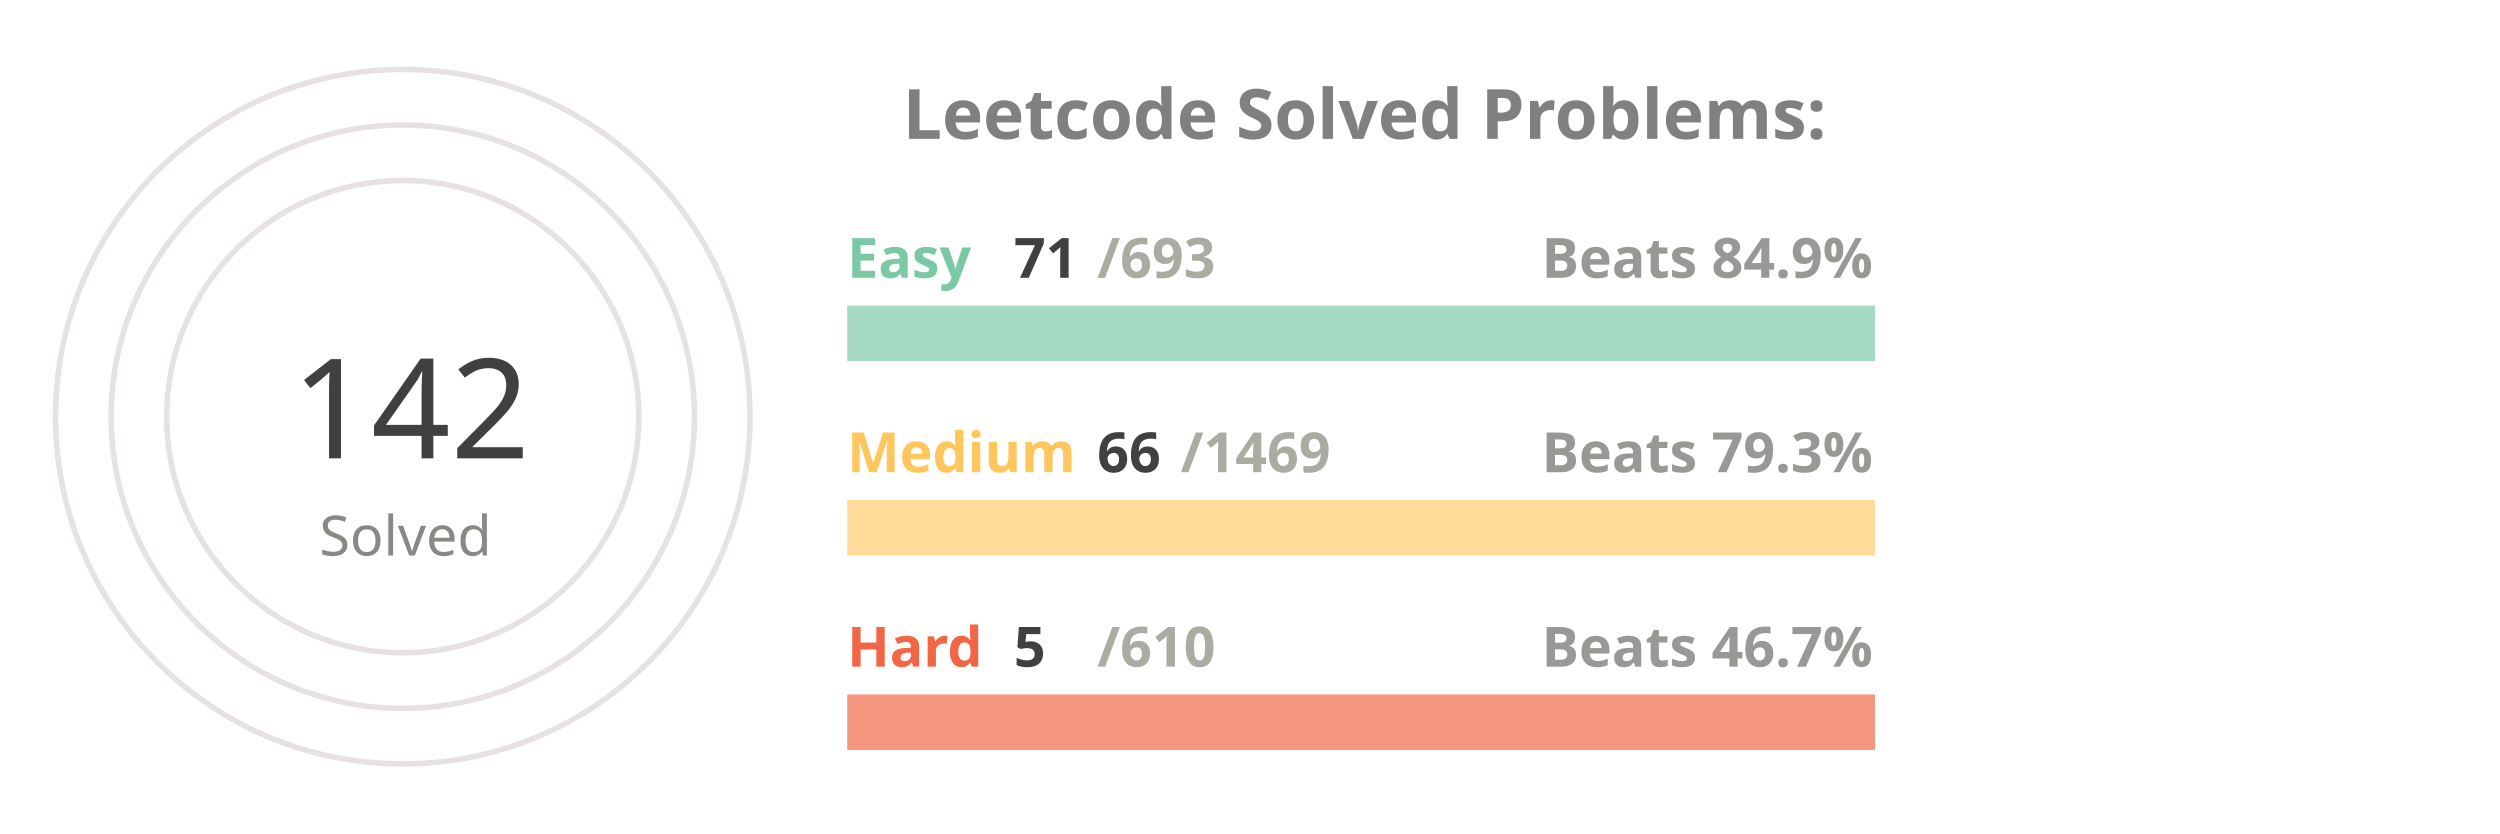
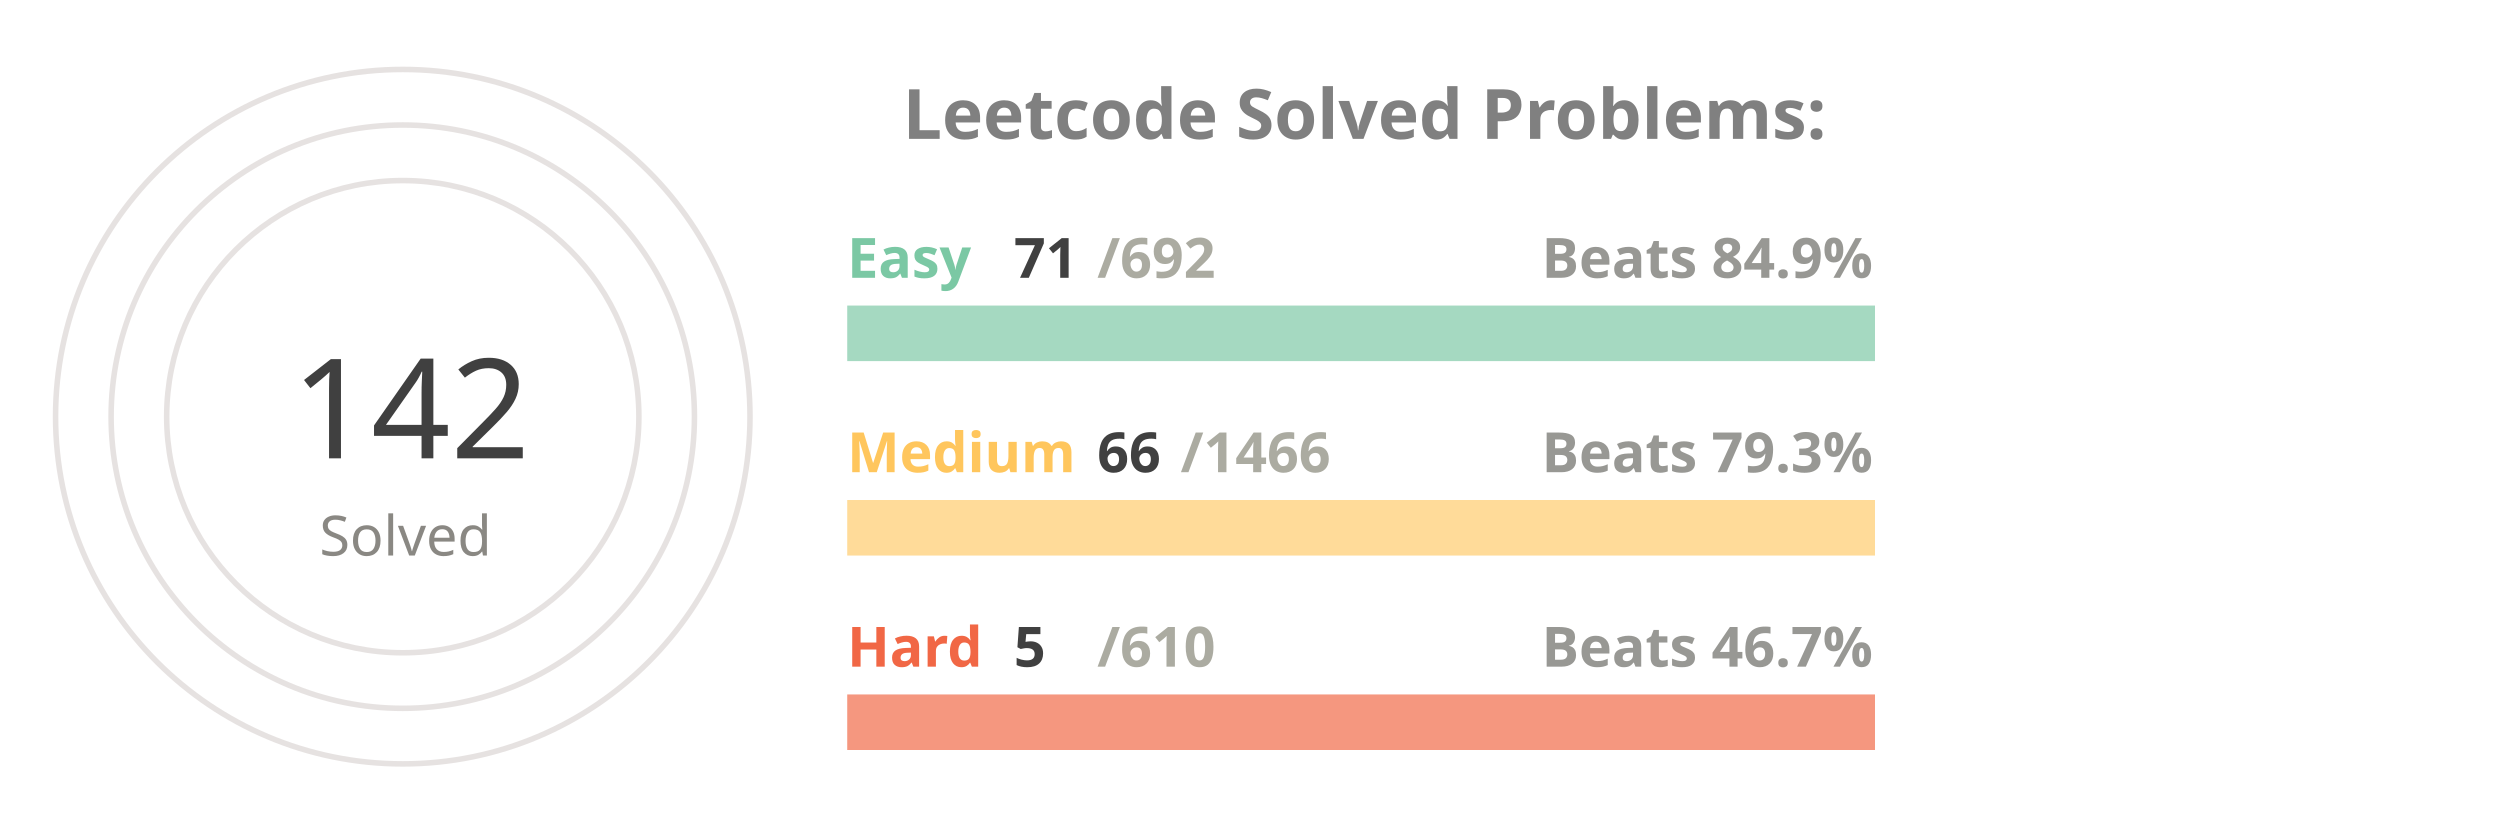
<svg xmlns="http://www.w3.org/2000/svg" viewBox="0 0 650 300" height="200px" width="600px">
  <style>
.label {
	font: bold 25px sans-serif;
	color: #404040;
	-webkit-text-stroke: 1px white;
  }
.name {
	font: bold 20px sans-serif;
	color: #404040;
  }

.line {
	stroke-dasharray: 1000;
	stroke-dashoffset: 1000;
	animation: dash 3.5s ease-in-out forwards;	
	animation-iteration-count: infinite;
	animation-direction: alternate-reverse;
}

.totalSum {
	font: 50px sans-serif;
}

.totalSumLabel {
	font: 20px sans-serif;
}

.path {
	stroke-dasharray: 1000;
	stroke-dashoffset: 1000;
	animation: dash 3.5s ease-in-out forwards;	
	animation-iteration-count: infinite;
	animation-direction: alternate-reverse;
}
  
@keyframes dash {
	to {
		stroke-dashoffset: 0;
	}
}

</style>
  <g stroke="#E6E2E1" fill="none" stroke-width="2">
    <circle cx="20" cy="150" r="125" />
    <circle cx="20" cy="150" r="105" />
    <circle cx="20" cy="150" r="85" />
  </g>
  <g fill="none" stroke-width="20">
    <line x1="180" y1="120" x2="550" y2="120" stroke="#a5d9c1" />
    <line x1="180" y1="190" x2="550" y2="190" stroke="#ffdb99" />
    <line x1="180" y1="260" x2="550" y2="260" stroke="#f5977f" />
  </g>
  <g fill="none" stroke-width="20" class="line">
    <line x1="180" y1="120" x2="217" y2="120" stroke="#7BC8A4" />
    <line x1="180" y1="190" x2="196" y2="190" stroke="#FFC65D" />
    <line x1="180" y1="260" x2="183" y2="260" stroke="#F16745" />
  </g>
  <g fill="none" stroke-width="20" stroke-linecap="round" class="path">
    <path d="M 20 25 A 125 125 45 0 1 93 48" stroke="#7BC8A4" />
    <path d="M 20 45 A 105 105 45 0 1 45 48" stroke="#FFC65D" />
    <path d="M 20 65 A 85 85 45 0 1 20 65" stroke="#F16745" />
  </g>
  <g class="name">
    <text x="180" y="100" fill="#7BC8A4">Easy</text>
    <text x="240" y="100" fill="#404040">71</text>
-     <text x="270" y="100" fill="#ABABA1">/693</text>
+     <text x="270" y="100" fill="#ABABA1">/692</text>
    <text x="430" y="100" fill="#989894">Beats 84.9%</text>
    <text x="180" y="170" fill="#FFC65D">Medium</text>
    <text x="270" y="170" fill="#404040">66</text>
-     <text x="300" y="170" fill="#ABABA1">/1469</text>
+     <text x="300" y="170" fill="#ABABA1">/1466</text>
    <text x="430" y="170" fill="#989894">Beats 79.3%</text>
    <text x="180" y="240" fill="#F16745">Hard</text>
    <text x="240" y="240" fill="#404040">5</text>
    <text x="270" y="240" fill="#ABABA1">/610</text>
    <text x="430" y="240" fill="#989894">Beats 46.7%</text>
  </g>
  <g>
    <text x="-20" y="165" fill="#404040" class="totalSum">142</text>
    <text x="-10" y="200" fill="#8A8883" class="totalSumLabel">Solved</text>
  </g>
  <g class="label">
    <text x="200" y="50" fill="gray">Leetcode Solved Problems:</text>
  </g>
</svg>
